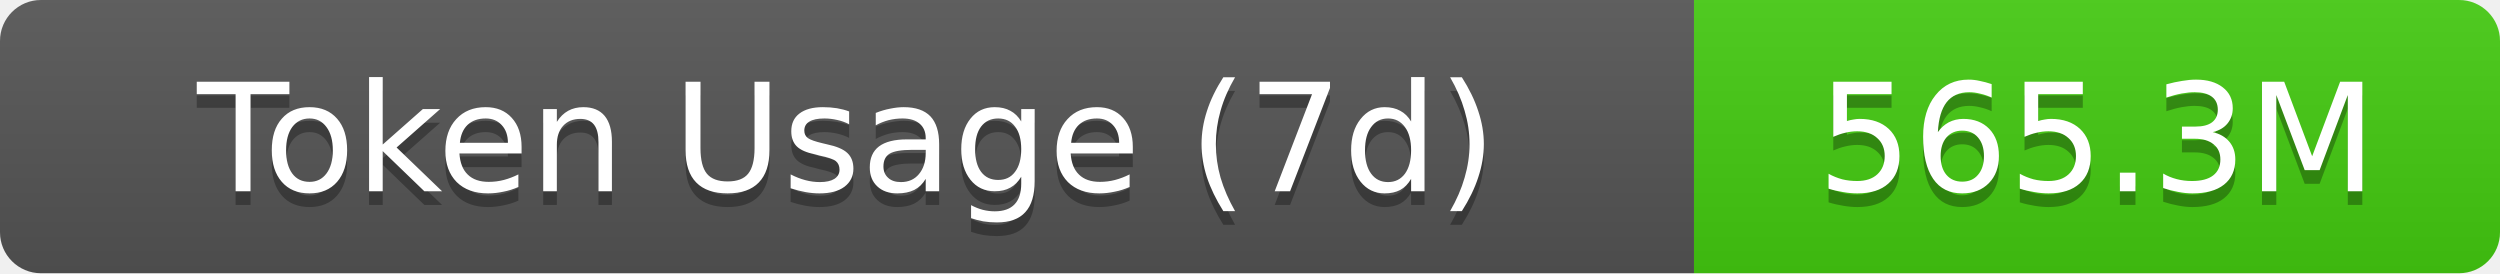
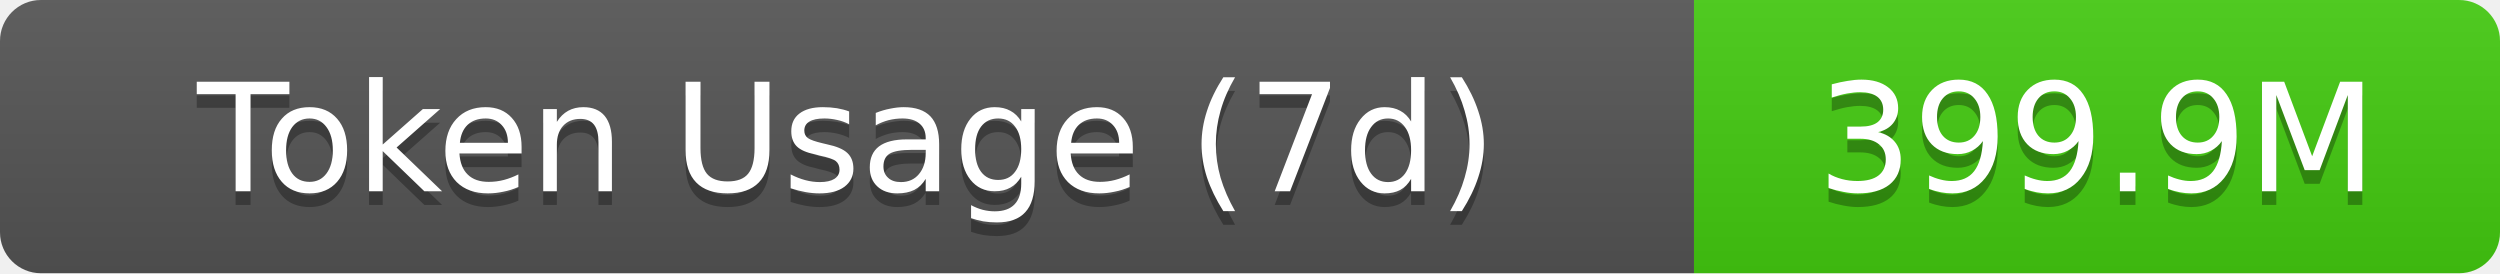
- <svg xmlns="http://www.w3.org/2000/svg" width="183" height="20" role="img" aria-label="Token Usage (7d): 565.3M">
+ <svg xmlns="http://www.w3.org/2000/svg" width="183" height="20" role="img" aria-label="Token Usage (7d): 399.9M">
  <linearGradient id="s" x2="0" y2="100%">
    <stop offset="0" stop-color="#bbb" stop-opacity=".1" />
    <stop offset="1" stop-opacity=".1" />
  </linearGradient>
  <clipPath id="r">
    <rect width="183" height="20" rx="3" fill="#fff" />
  </clipPath>
  <g clip-path="url(#r)">
    <rect width="124" height="20" fill="#555" />
    <rect x="124" width="59" height="20" fill="#4c1" />
    <rect width="183" height="20" fill="url(#s)" />
  </g>
  <g fill="#fff" text-anchor="middle" font-family="Verdana,Geneva,DejaVu Sans,sans-serif" text-rendering="geometricPrecision" font-size="11">
    <text aria-hidden="true" x="62" y="15" fill="#010101" fill-opacity=".3">Token Usage (7d)</text>
    <text x="62" y="14">Token Usage (7d)</text>
-     <text aria-hidden="true" x="153.5" y="15" fill="#010101" fill-opacity=".3">565.3M</text>
-     <text x="153.5" y="14">565.3M</text>
+     <text aria-hidden="true" x="153.5" y="15" fill="#010101" fill-opacity=".3">399.9M</text>
+     <text x="153.5" y="14">399.9M</text>
  </g>
</svg>
